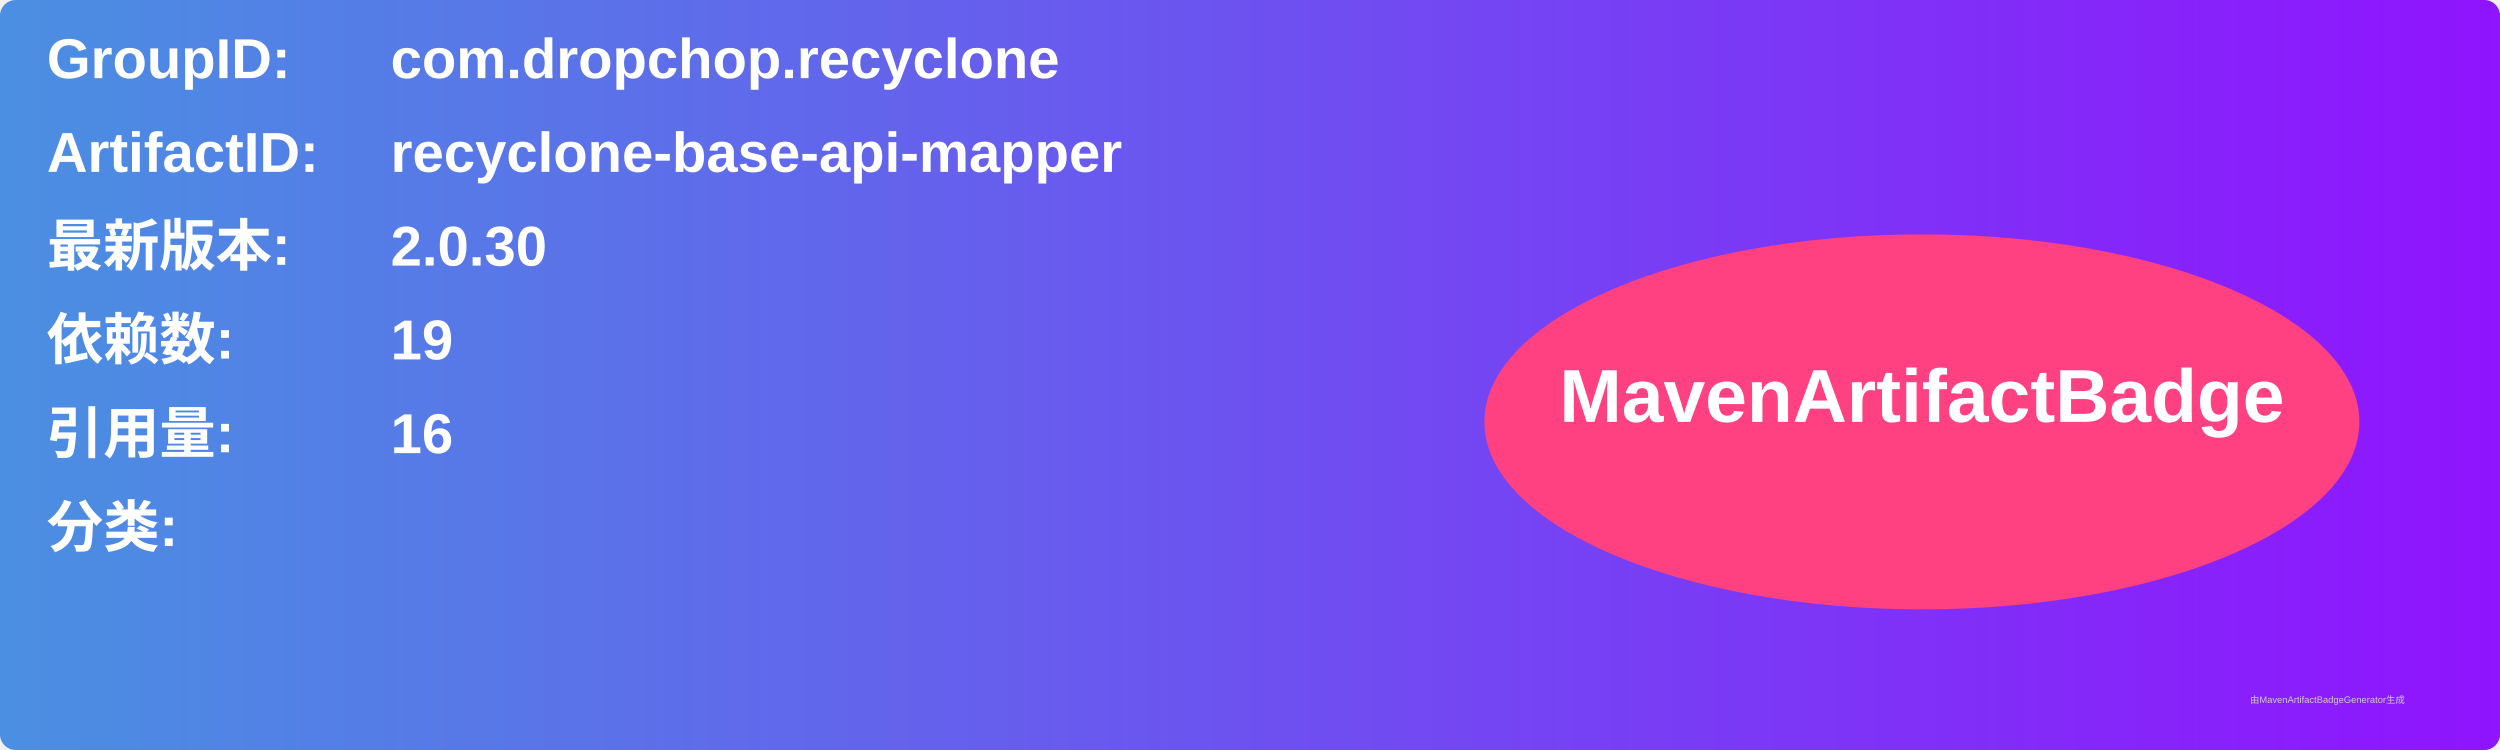
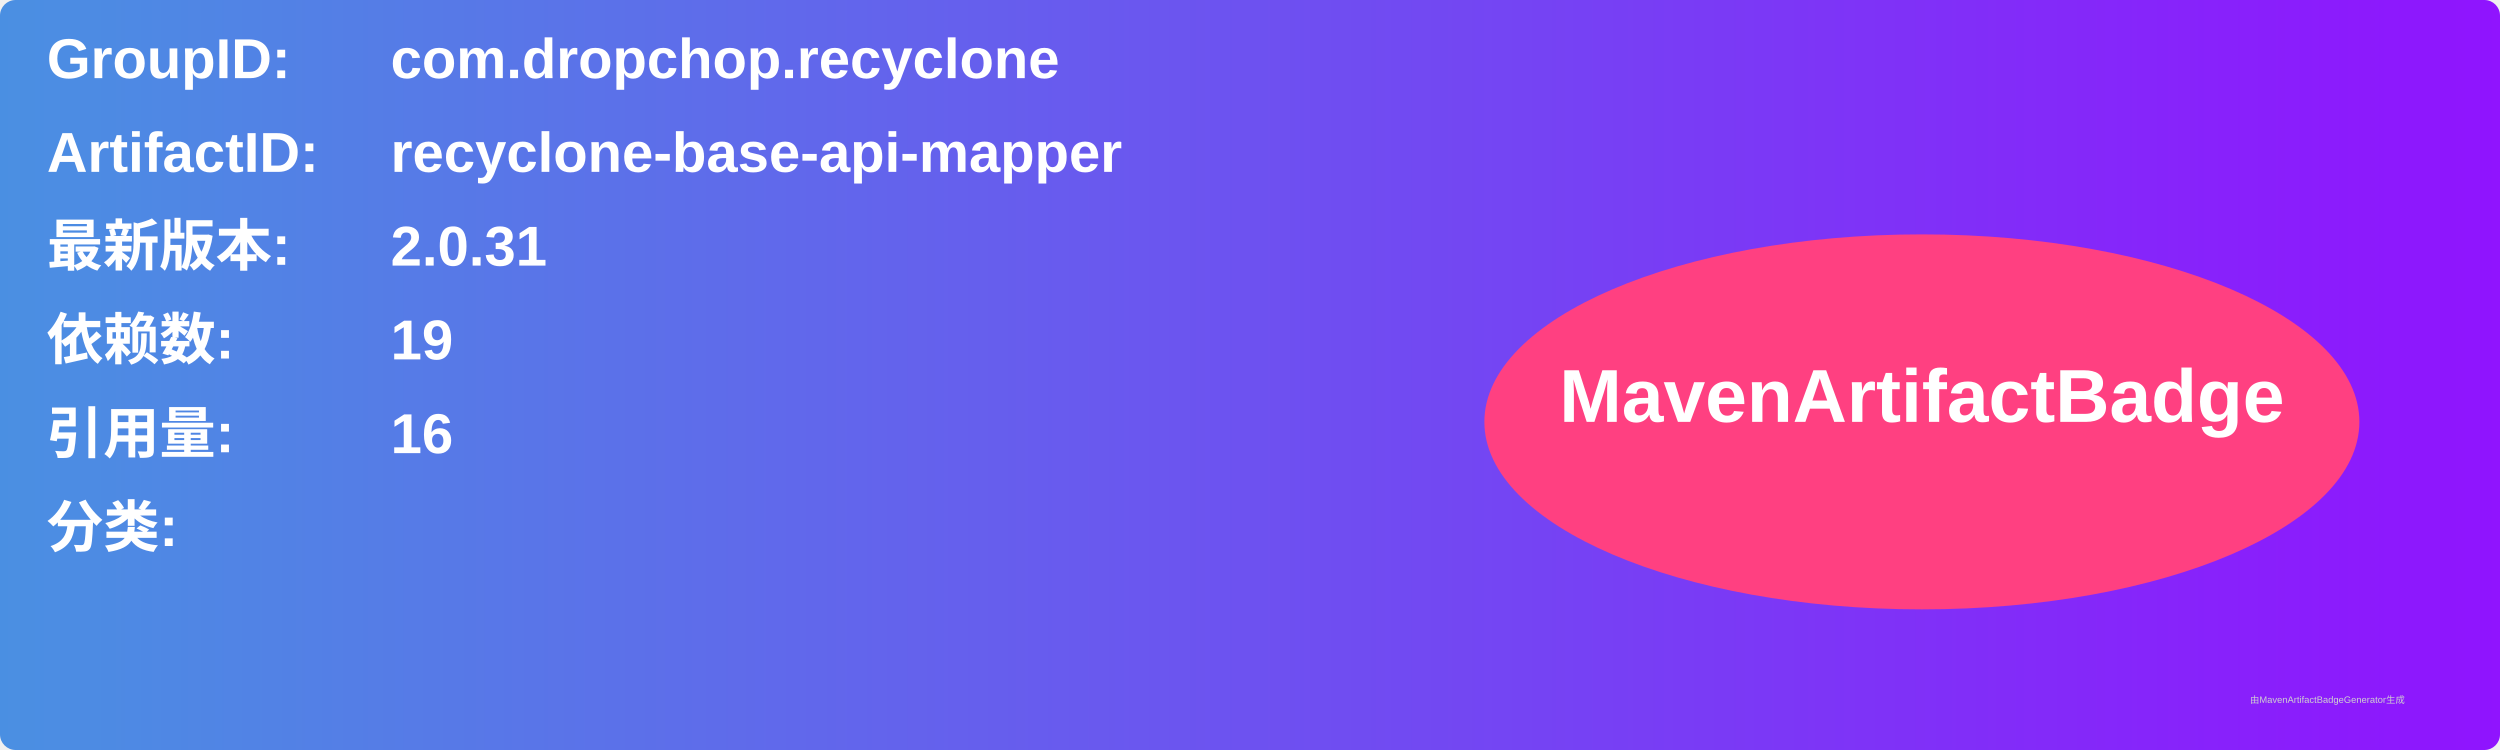
<svg xmlns="http://www.w3.org/2000/svg" width="800" height="240" viewBox="0 0 800 240">
  <linearGradient id="grad" x1="0%" y1="0%" x2="100%" y2="0%">
    <stop offset="0%" stop-color="#4a90e2" />
    <stop offset="100%" stop-color="#9013fe" />
  </linearGradient>
  <rect width="100%" height="100%" rx="5" ry="5" fill="url(#grad)" />
  <g transform="translate(15, 15)">
    <text x="0" y="10" font-family="Arial" font-size="18" fill="white" font-weight="bold" width="260">GroupID:</text>
    <text x="110" y="10" font-family="Arial" font-size="18" fill="white" font-weight="bold" width="460">com.dropchop.recyclone</text>
    <text x="0" y="40" font-family="Arial" font-size="18" fill="white" font-weight="bold" width="260">ArtifactID:</text>
    <text x="110" y="40" font-family="Arial" font-size="18" fill="white" font-weight="bold" width="460">recyclone-base-api-mapper</text>
    <text x="0" y="70" font-family="Arial" font-size="18" fill="white" font-weight="bold">最新版本:</text>
    <text x="110" y="70" font-family="Arial" font-size="18" fill="white" font-weight="bold">
-       <tspan font-weight="bold">2.0.30</tspan>
+       <tspan font-weight="bold">2.0.31</tspan>
    </text>
    <text x="0" y="100" font-family="Arial" font-size="18" fill="white" font-weight="bold">依赖数: </text>
    <text x="110" y="100" font-family="Arial" font-size="18" fill="white">
      <tspan font-weight="bold">19</tspan>
    </text>
    <text x="0" y="130" font-family="Arial" font-size="18" fill="white" font-weight="bold">引用量: </text>
    <text x="110" y="130" font-family="Arial" font-size="18" fill="white">
      <tspan font-weight="bold">16</tspan>
    </text>
    <text x="0" y="160" font-family="Arial" font-size="18" fill="white" font-weight="bold">分类:</text>
    <text x="10" y="190" font-family="Arial" font-size="10" fill="white">
      <tspan font-weight="bold" />
    </text>
    <ellipse cx="600" cy="120" rx="140" ry="60" fill="#ff4081" />
    <text x="600" y="120" text-anchor="middle" font-family="Arial" font-size="24" fill="white" font-weight="bold">MavenArtifactBadge</text>
  </g>
  <text x="720" y="225" font-family="Arial" font-size="3" fill="#d0d0d0">由MavenArtifactBadgeGenerator生成</text>
</svg>
